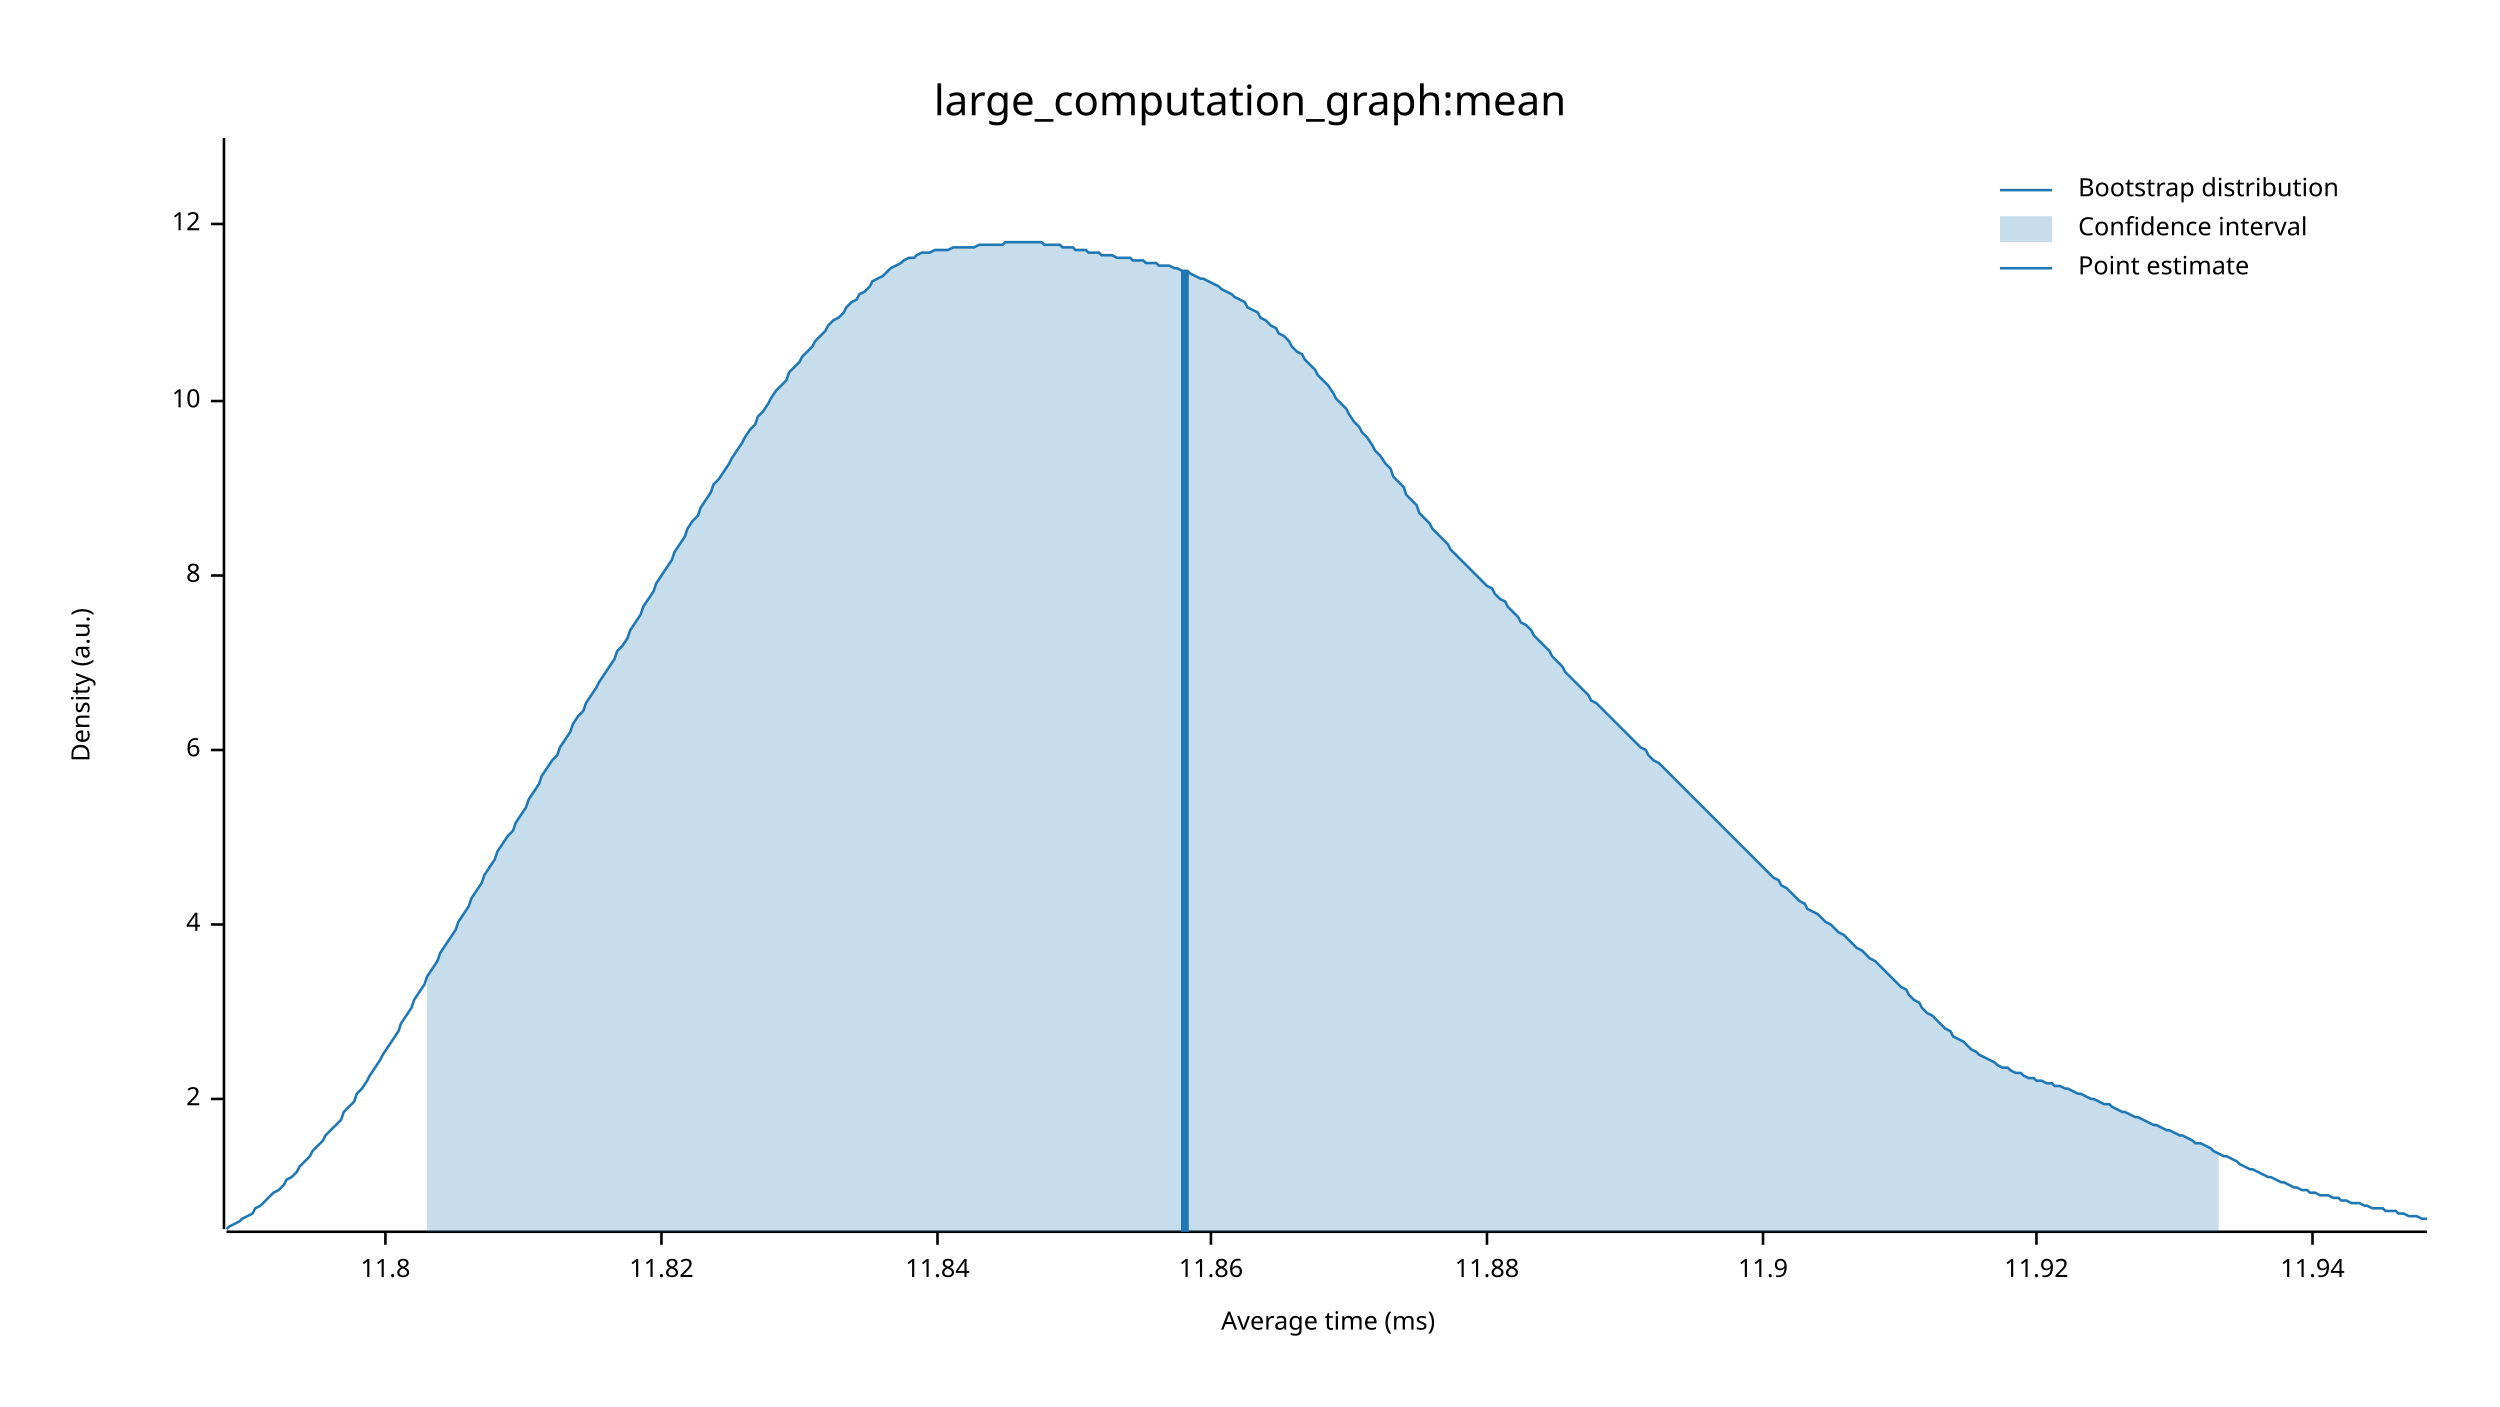
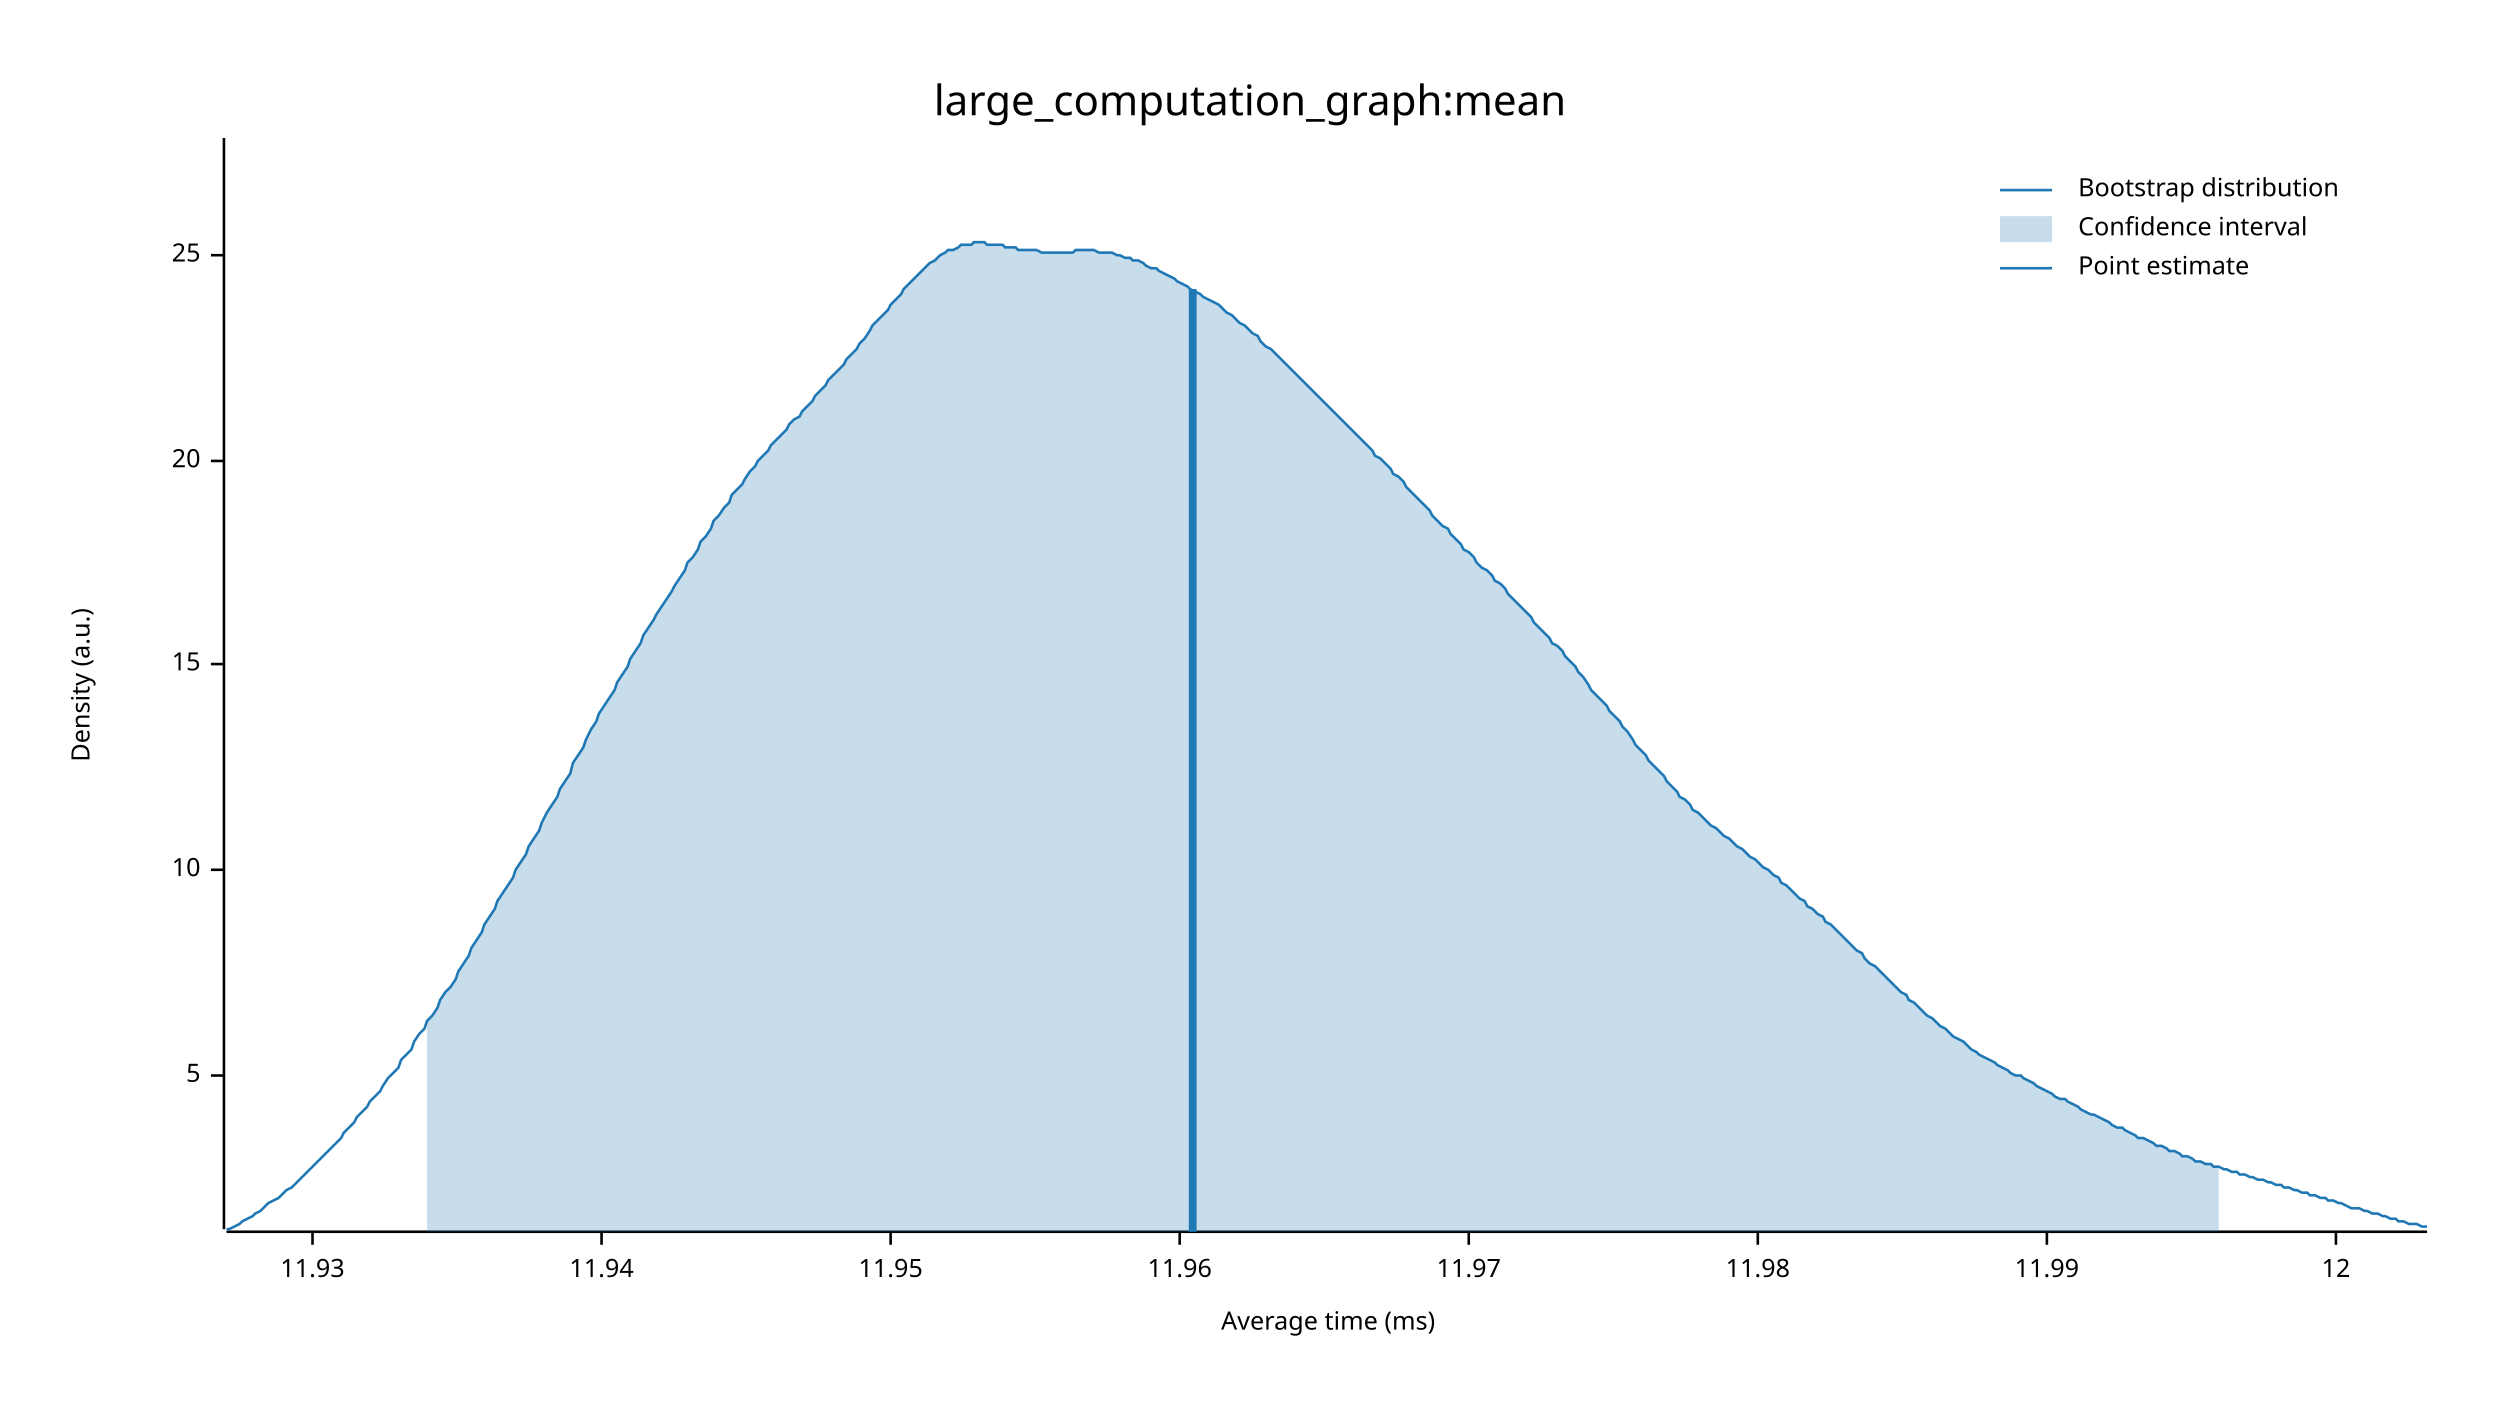
<svg xmlns="http://www.w3.org/2000/svg" width="960" height="540" viewBox="0 0 960 540">
  <text x="480" y="32" dy="0.76em" text-anchor="middle" font-family="sans-serif" font-size="16.129" opacity="1" fill="#000000">
large_computation_graph:mean
</text>
  <text x="27" y="263" dy="0.76em" text-anchor="middle" font-family="sans-serif" font-size="9.677" opacity="1" fill="#000000" transform="rotate(270, 27, 263)">
Density (a.u.)
</text>
  <text x="510" y="513" dy="-0.5ex" text-anchor="middle" font-family="sans-serif" font-size="9.677" opacity="1" fill="#000000">
Average time (ms)
</text>
  <polyline fill="none" opacity="1" stroke="#000000" stroke-width="1" points="86,53 86,472 " />
-   <text x="77" y="422" dy="0.5ex" text-anchor="end" font-family="sans-serif" font-size="9.677" opacity="1" fill="#000000">
- 2
+   <text x="77" y="413" dy="0.5ex" text-anchor="end" font-family="sans-serif" font-size="9.677" opacity="1" fill="#000000">
+ 5
</text>
-   <polyline fill="none" opacity="1" stroke="#000000" stroke-width="1" points="81,422 86,422 " />
-   <text x="77" y="355" dy="0.5ex" text-anchor="end" font-family="sans-serif" font-size="9.677" opacity="1" fill="#000000">
- 4
- </text>
-   <polyline fill="none" opacity="1" stroke="#000000" stroke-width="1" points="81,355 86,355 " />
-   <text x="77" y="288" dy="0.5ex" text-anchor="end" font-family="sans-serif" font-size="9.677" opacity="1" fill="#000000">
- 6
- </text>
-   <polyline fill="none" opacity="1" stroke="#000000" stroke-width="1" points="81,288 86,288 " />
-   <text x="77" y="221" dy="0.5ex" text-anchor="end" font-family="sans-serif" font-size="9.677" opacity="1" fill="#000000">
- 8
- </text>
-   <polyline fill="none" opacity="1" stroke="#000000" stroke-width="1" points="81,221 86,221 " />
-   <text x="77" y="154" dy="0.5ex" text-anchor="end" font-family="sans-serif" font-size="9.677" opacity="1" fill="#000000">
+   <polyline fill="none" opacity="1" stroke="#000000" stroke-width="1" points="81,413 86,413 " />
+   <text x="77" y="334" dy="0.5ex" text-anchor="end" font-family="sans-serif" font-size="9.677" opacity="1" fill="#000000">
10
</text>
-   <polyline fill="none" opacity="1" stroke="#000000" stroke-width="1" points="81,154 86,154 " />
-   <text x="77" y="86" dy="0.5ex" text-anchor="end" font-family="sans-serif" font-size="9.677" opacity="1" fill="#000000">
+   <polyline fill="none" opacity="1" stroke="#000000" stroke-width="1" points="81,334 86,334 " />
+   <text x="77" y="255" dy="0.5ex" text-anchor="end" font-family="sans-serif" font-size="9.677" opacity="1" fill="#000000">
+ 15
+ </text>
+   <polyline fill="none" opacity="1" stroke="#000000" stroke-width="1" points="81,255 86,255 " />
+   <text x="77" y="177" dy="0.5ex" text-anchor="end" font-family="sans-serif" font-size="9.677" opacity="1" fill="#000000">
+ 20
+ </text>
+   <polyline fill="none" opacity="1" stroke="#000000" stroke-width="1" points="81,177 86,177 " />
+   <text x="77" y="98" dy="0.5ex" text-anchor="end" font-family="sans-serif" font-size="9.677" opacity="1" fill="#000000">
+ 25
+ </text>
+   <polyline fill="none" opacity="1" stroke="#000000" stroke-width="1" points="81,98 86,98 " />
+   <polyline fill="none" opacity="1" stroke="#000000" stroke-width="1" points="87,473 932,473 " />
+   <text x="120" y="483" dy="0.76em" text-anchor="middle" font-family="sans-serif" font-size="9.677" opacity="1" fill="#000000">
+ 11.93
+ </text>
+   <polyline fill="none" opacity="1" stroke="#000000" stroke-width="1" points="120,473 120,478 " />
+   <text x="231" y="483" dy="0.76em" text-anchor="middle" font-family="sans-serif" font-size="9.677" opacity="1" fill="#000000">
+ 11.94
+ </text>
+   <polyline fill="none" opacity="1" stroke="#000000" stroke-width="1" points="231,473 231,478 " />
+   <text x="342" y="483" dy="0.76em" text-anchor="middle" font-family="sans-serif" font-size="9.677" opacity="1" fill="#000000">
+ 11.95
+ </text>
+   <polyline fill="none" opacity="1" stroke="#000000" stroke-width="1" points="342,473 342,478 " />
+   <text x="453" y="483" dy="0.76em" text-anchor="middle" font-family="sans-serif" font-size="9.677" opacity="1" fill="#000000">
+ 11.96
+ </text>
+   <polyline fill="none" opacity="1" stroke="#000000" stroke-width="1" points="453,473 453,478 " />
+   <text x="564" y="483" dy="0.76em" text-anchor="middle" font-family="sans-serif" font-size="9.677" opacity="1" fill="#000000">
+ 11.97
+ </text>
+   <polyline fill="none" opacity="1" stroke="#000000" stroke-width="1" points="564,473 564,478 " />
+   <text x="675" y="483" dy="0.76em" text-anchor="middle" font-family="sans-serif" font-size="9.677" opacity="1" fill="#000000">
+ 11.98
+ </text>
+   <polyline fill="none" opacity="1" stroke="#000000" stroke-width="1" points="675,473 675,478 " />
+   <text x="786" y="483" dy="0.76em" text-anchor="middle" font-family="sans-serif" font-size="9.677" opacity="1" fill="#000000">
+ 11.99
+ </text>
+   <polyline fill="none" opacity="1" stroke="#000000" stroke-width="1" points="786,473 786,478 " />
+   <text x="897" y="483" dy="0.76em" text-anchor="middle" font-family="sans-serif" font-size="9.677" opacity="1" fill="#000000">
12
</text>
-   <polyline fill="none" opacity="1" stroke="#000000" stroke-width="1" points="81,86 86,86 " />
-   <polyline fill="none" opacity="1" stroke="#000000" stroke-width="1" points="87,473 932,473 " />
-   <text x="148" y="483" dy="0.76em" text-anchor="middle" font-family="sans-serif" font-size="9.677" opacity="1" fill="#000000">
- 11.8
- </text>
-   <polyline fill="none" opacity="1" stroke="#000000" stroke-width="1" points="148,473 148,478 " />
-   <text x="254" y="483" dy="0.76em" text-anchor="middle" font-family="sans-serif" font-size="9.677" opacity="1" fill="#000000">
- 11.82
- </text>
-   <polyline fill="none" opacity="1" stroke="#000000" stroke-width="1" points="254,473 254,478 " />
-   <text x="360" y="483" dy="0.76em" text-anchor="middle" font-family="sans-serif" font-size="9.677" opacity="1" fill="#000000">
- 11.84
- </text>
-   <polyline fill="none" opacity="1" stroke="#000000" stroke-width="1" points="360,473 360,478 " />
-   <text x="465" y="483" dy="0.76em" text-anchor="middle" font-family="sans-serif" font-size="9.677" opacity="1" fill="#000000">
- 11.86
- </text>
-   <polyline fill="none" opacity="1" stroke="#000000" stroke-width="1" points="465,473 465,478 " />
-   <text x="571" y="483" dy="0.76em" text-anchor="middle" font-family="sans-serif" font-size="9.677" opacity="1" fill="#000000">
- 11.88
- </text>
-   <polyline fill="none" opacity="1" stroke="#000000" stroke-width="1" points="571,473 571,478 " />
-   <text x="677" y="483" dy="0.76em" text-anchor="middle" font-family="sans-serif" font-size="9.677" opacity="1" fill="#000000">
- 11.9
- </text>
-   <polyline fill="none" opacity="1" stroke="#000000" stroke-width="1" points="677,473 677,478 " />
-   <text x="782" y="483" dy="0.76em" text-anchor="middle" font-family="sans-serif" font-size="9.677" opacity="1" fill="#000000">
- 11.92
- </text>
-   <polyline fill="none" opacity="1" stroke="#000000" stroke-width="1" points="782,473 782,478 " />
-   <text x="888" y="483" dy="0.76em" text-anchor="middle" font-family="sans-serif" font-size="9.677" opacity="1" fill="#000000">
- 11.94
- </text>
-   <polyline fill="none" opacity="1" stroke="#000000" stroke-width="1" points="888,473 888,478 " />
-   <polyline fill="none" opacity="1" stroke="#1F78B4" stroke-width="1" points="87,472 88,471 90,470 92,469 93,468 95,467 97,466 98,464 100,463 102,461 103,460 105,458 107,457 109,455 110,453 112,452 114,450 115,448 117,446 119,444 120,442 122,440 124,438 125,436 127,434 129,432 131,430 132,427 134,425 136,423 137,420 139,418 141,415 142,413 144,410 146,407 147,405 149,402 151,399 153,396 154,393 156,390 158,387 159,384 161,381 163,378 164,375 166,372 168,369 169,366 171,363 173,360 175,357 176,354 178,351 180,348 181,345 183,342 185,339 186,336 188,333 190,330 191,327 193,324 195,321 197,319 198,316 200,313 202,310 203,307 205,304 207,301 208,298 210,295 212,292 214,290 215,287 217,284 219,281 220,278 222,275 224,273 225,270 227,267 229,264 230,262 232,259 234,256 236,253 237,250 239,248 241,245 242,242 244,239 246,236 247,233 249,230 251,227 252,224 254,221 256,218 258,215 259,212 261,209 263,206 264,203 266,200 268,198 269,195 271,192 273,189 274,186 276,184 278,181 280,178 281,176 283,173 285,170 286,168 288,165 290,163 291,160 293,158 295,155 296,153 298,150 300,148 302,146 303,143 305,141 307,139 308,137 310,135 312,133 313,131 315,129 317,127 318,125 320,123 322,122 324,120 325,118 327,116 329,115 330,113 332,112 334,110 335,108 337,107 339,106 341,104 342,103 344,102 346,101 347,100 349,99 351,99 352,98 354,97 356,97 357,97 359,96 361,96 363,96 364,96 366,95 368,95 369,95 371,95 373,95 374,95 376,94 378,94 379,94 381,94 383,94 385,94 386,93 388,93 390,93 391,93 393,93 395,93 396,93 398,93 400,93 401,94 403,94 405,94 407,94 408,95 410,95 412,95 413,96 415,96 417,96 418,97 420,97 422,97 423,98 425,98 427,98 429,99 430,99 432,99 434,99 435,100 437,100 439,100 440,101 442,101 444,101 445,102 447,102 449,102 451,103 452,103 454,104 456,104 457,105 459,106 461,107 462,107 464,108 466,109 468,110 469,111 471,112 473,113 474,114 476,115 478,116 479,118 481,119 483,120 484,122 486,123 488,125 490,126 491,128 493,129 495,131 496,133 498,135 500,136 501,138 503,140 505,142 506,144 508,146 510,148 512,151 513,153 515,155 517,157 518,159 520,162 522,164 523,166 525,168 527,171 528,173 530,175 532,178 534,180 535,183 537,185 539,187 540,190 542,192 544,194 545,197 547,199 549,201 550,203 552,205 554,207 556,209 557,211 559,213 561,215 562,216 564,218 566,220 567,221 569,223 571,225 573,226 574,228 576,230 578,231 579,233 581,235 583,237 584,239 586,240 588,242 589,244 591,246 593,248 595,250 596,252 598,254 600,256 601,258 603,260 605,262 606,263 608,265 610,267 611,269 613,270 615,272 617,274 618,275 620,277 622,279 623,280 625,282 627,284 628,285 630,287 632,288 633,290 635,292 637,293 639,295 640,296 642,298 644,300 645,301 647,303 649,305 650,306 652,308 654,310 655,311 657,313 659,315 661,317 662,318 664,320 666,322 667,323 669,325 671,327 672,328 674,330 676,332 677,333 679,335 681,337 683,338 684,340 686,341 688,343 689,344 691,346 693,347 694,349 696,350 698,351 700,353 701,354 703,355 705,357 706,358 708,359 710,361 711,362 713,364 715,365 716,366 718,368 720,369 722,371 723,372 725,374 727,376 728,377 730,379 732,380 733,382 735,384 737,385 738,387 740,389 742,390 744,392 745,393 747,395 749,396 750,398 752,399 754,400 755,401 757,403 759,404 760,405 762,406 764,407 766,408 767,409 769,410 771,410 772,411 774,412 776,412 777,413 779,414 781,414 782,415 784,415 786,416 788,416 789,417 791,417 793,418 794,418 796,419 798,420 799,420 801,421 803,422 804,422 806,423 808,424 810,424 811,425 813,426 815,427 816,427 818,428 820,429 821,429 823,430 825,431 827,432 828,432 830,433 832,434 833,434 835,435 837,436 838,436 840,437 842,438 843,439 845,439 847,440 849,441 850,442 852,443 854,444 855,444 857,445 859,446 860,447 862,448 864,449 865,449 867,450 869,451 871,452 872,452 874,453 876,454 877,454 879,455 881,456 882,456 884,457 886,457 887,458 889,458 891,459 893,459 894,459 896,460 898,460 899,461 901,461 903,462 904,462 906,462 908,463 909,463 911,464 913,464 915,464 916,465 918,465 920,465 921,466 923,466 925,467 926,467 928,467 930,468 932,468 " />
-   <polygon opacity="0.25" fill="#1F78B4" points="164,375 166,372 168,369 169,366 171,363 173,360 175,357 176,354 178,351 180,348 181,345 183,342 185,339 186,336 188,333 190,330 191,327 193,324 195,321 197,319 198,316 200,313 202,310 203,307 205,304 207,301 208,298 210,295 212,292 214,290 215,287 217,284 219,281 220,278 222,275 224,273 225,270 227,267 229,264 230,262 232,259 234,256 236,253 237,250 239,248 241,245 242,242 244,239 246,236 247,233 249,230 251,227 252,224 254,221 256,218 258,215 259,212 261,209 263,206 264,203 266,200 268,198 269,195 271,192 273,189 274,186 276,184 278,181 280,178 281,176 283,173 285,170 286,168 288,165 290,163 291,160 293,158 295,155 296,153 298,150 300,148 302,146 303,143 305,141 307,139 308,137 310,135 312,133 313,131 315,129 317,127 318,125 320,123 322,122 324,120 325,118 327,116 329,115 330,113 332,112 334,110 335,108 337,107 339,106 341,104 342,103 344,102 346,101 347,100 349,99 351,99 352,98 354,97 356,97 357,97 359,96 361,96 363,96 364,96 366,95 368,95 369,95 371,95 373,95 374,95 376,94 378,94 379,94 381,94 383,94 385,94 386,93 388,93 390,93 391,93 393,93 395,93 396,93 398,93 400,93 401,94 403,94 405,94 407,94 408,95 410,95 412,95 413,96 415,96 417,96 418,97 420,97 422,97 423,98 425,98 427,98 429,99 430,99 432,99 434,99 435,100 437,100 439,100 440,101 442,101 444,101 445,102 447,102 449,102 451,103 452,103 454,104 456,104 457,105 459,106 461,107 462,107 464,108 466,109 468,110 469,111 471,112 473,113 474,114 476,115 478,116 479,118 481,119 483,120 484,122 486,123 488,125 490,126 491,128 493,129 495,131 496,133 498,135 500,136 501,138 503,140 505,142 506,144 508,146 510,148 512,151 513,153 515,155 517,157 518,159 520,162 522,164 523,166 525,168 527,171 528,173 530,175 532,178 534,180 535,183 537,185 539,187 540,190 542,192 544,194 545,197 547,199 549,201 550,203 552,205 554,207 556,209 557,211 559,213 561,215 562,216 564,218 566,220 567,221 569,223 571,225 573,226 574,228 576,230 578,231 579,233 581,235 583,237 584,239 586,240 588,242 589,244 591,246 593,248 595,250 596,252 598,254 600,256 601,258 603,260 605,262 606,263 608,265 610,267 611,269 613,270 615,272 617,274 618,275 620,277 622,279 623,280 625,282 627,284 628,285 630,287 632,288 633,290 635,292 637,293 639,295 640,296 642,298 644,300 645,301 647,303 649,305 650,306 652,308 654,310 655,311 657,313 659,315 661,317 662,318 664,320 666,322 667,323 669,325 671,327 672,328 674,330 676,332 677,333 679,335 681,337 683,338 684,340 686,341 688,343 689,344 691,346 693,347 694,349 696,350 698,351 700,353 701,354 703,355 705,357 706,358 708,359 710,361 711,362 713,364 715,365 716,366 718,368 720,369 722,371 723,372 725,374 727,376 728,377 730,379 732,380 733,382 735,384 737,385 738,387 740,389 742,390 744,392 745,393 747,395 749,396 750,398 752,399 754,400 755,401 757,403 759,404 760,405 762,406 764,407 766,408 767,409 769,410 771,410 772,411 774,412 776,412 777,413 779,414 781,414 782,415 784,415 786,416 788,416 789,417 791,417 793,418 794,418 796,419 798,420 799,420 801,421 803,422 804,422 806,423 808,424 810,424 811,425 813,426 815,427 816,427 818,428 820,429 821,429 823,430 825,431 827,432 828,432 830,433 832,434 833,434 835,435 837,436 838,436 840,437 842,438 843,439 845,439 847,440 849,441 850,442 852,443 852,473 164,473 " />
-   <polyline fill="none" opacity="1" stroke="#1F78B4" stroke-width="3" points="455,473 455,104 " />
+   <polyline fill="none" opacity="1" stroke="#000000" stroke-width="1" points="897,473 897,478 " />
+   <polyline fill="none" opacity="1" stroke="#1F78B4" stroke-width="1" points="87,472 88,472 90,471 92,470 93,469 95,468 97,467 98,466 100,465 102,463 103,462 105,461 107,460 109,458 110,457 112,456 114,454 115,453 117,451 119,449 120,448 122,446 124,444 125,443 127,441 129,439 131,437 132,435 134,433 136,431 137,429 139,427 141,425 142,423 144,421 146,419 147,417 149,414 151,412 153,410 154,407 156,405 158,403 159,400 161,397 163,395 164,392 166,390 168,387 169,384 171,381 173,379 175,376 176,373 178,370 180,367 181,364 183,361 185,358 186,355 188,352 190,349 191,346 193,343 195,340 197,337 198,334 200,331 202,328 203,325 205,322 207,319 208,316 210,312 212,309 214,306 215,303 217,300 219,297 220,293 222,290 224,287 225,284 227,280 229,277 230,274 232,271 234,268 236,265 237,262 239,259 241,256 242,253 244,250 246,247 247,244 249,241 251,238 252,236 254,233 256,230 258,227 259,225 261,222 263,219 264,216 266,214 268,211 269,208 271,206 273,203 274,200 276,198 278,195 280,193 281,190 283,188 285,186 286,184 288,181 290,179 291,177 293,175 295,173 296,171 298,169 300,167 302,165 303,163 305,161 307,160 308,158 310,156 312,154 313,152 315,150 317,148 318,146 320,144 322,142 324,140 325,138 327,136 329,134 330,132 332,130 334,127 335,125 337,123 339,121 341,119 342,117 344,115 346,113 347,111 349,109 351,107 352,106 354,104 356,102 357,101 359,100 361,98 363,97 364,96 366,96 368,95 369,94 371,94 373,94 374,93 376,93 378,93 379,94 381,94 383,94 385,94 386,95 388,95 390,95 391,96 393,96 395,96 396,96 398,96 400,97 401,97 403,97 405,97 407,97 408,97 410,97 412,97 413,96 415,96 417,96 418,96 420,96 422,97 423,97 425,97 427,97 429,98 430,98 432,99 434,99 435,100 437,100 439,101 440,102 442,103 444,103 445,104 447,105 449,106 451,107 452,108 454,109 456,110 457,111 459,112 461,113 462,114 464,115 466,116 468,117 469,118 471,120 473,121 474,122 476,124 478,125 479,126 481,128 483,129 484,131 486,133 488,134 490,136 491,137 493,139 495,141 496,142 498,144 500,146 501,147 503,149 505,151 506,152 508,154 510,156 512,158 513,159 515,161 517,163 518,164 520,166 522,168 523,169 525,171 527,173 528,175 530,176 532,178 534,180 535,182 537,183 539,185 540,187 542,189 544,191 545,192 547,194 549,196 550,198 552,200 554,202 556,203 557,205 559,207 561,209 562,211 564,212 566,214 567,216 569,218 571,219 573,221 574,223 576,224 578,226 579,228 581,230 583,232 584,233 586,235 588,237 589,239 591,241 593,243 595,245 596,247 598,248 600,250 601,252 603,254 605,256 606,258 608,260 610,263 611,265 613,267 615,269 617,271 618,273 620,275 622,277 623,279 625,281 627,284 628,286 630,288 632,290 633,292 635,294 637,296 639,298 640,300 642,302 644,304 645,306 647,307 649,309 650,311 652,312 654,314 655,315 657,317 659,318 661,320 662,321 664,322 666,324 667,325 669,326 671,328 672,329 674,330 676,332 677,333 679,334 681,336 683,337 684,339 686,340 688,342 689,343 691,345 693,346 694,348 696,349 698,351 700,352 701,354 703,355 705,357 706,358 708,360 710,362 711,363 713,365 715,366 716,368 718,370 720,371 722,373 723,374 725,376 727,378 728,379 730,381 732,382 733,384 735,385 737,387 738,388 740,390 742,391 744,393 745,394 747,395 749,397 750,398 752,399 754,400 755,401 757,403 759,404 760,405 762,406 764,407 766,408 767,409 769,410 771,411 772,412 774,413 776,413 777,414 779,415 781,416 782,417 784,418 786,419 788,420 789,421 791,422 793,422 794,423 796,424 798,425 799,426 801,427 803,428 804,428 806,429 808,430 810,431 811,432 813,433 815,433 816,434 818,435 820,436 821,437 823,437 825,438 827,439 828,440 830,440 832,441 833,442 835,442 837,443 838,444 840,444 842,445 843,446 845,446 847,447 849,447 850,448 852,448 854,449 855,449 857,450 859,450 860,451 862,451 864,452 865,452 867,453 869,453 871,454 872,454 874,455 876,455 877,456 879,456 881,457 882,457 884,458 886,458 887,459 889,459 891,460 893,460 894,461 896,461 898,462 899,462 901,463 903,464 904,464 906,464 908,465 909,465 911,466 913,466 915,467 916,467 918,468 920,468 921,469 923,469 925,470 926,470 928,470 930,471 932,471 " />
+   <polygon opacity="0.25" fill="#1F78B4" points="164,392 166,390 168,387 169,384 171,381 173,379 175,376 176,373 178,370 180,367 181,364 183,361 185,358 186,355 188,352 190,349 191,346 193,343 195,340 197,337 198,334 200,331 202,328 203,325 205,322 207,319 208,316 210,312 212,309 214,306 215,303 217,300 219,297 220,293 222,290 224,287 225,284 227,280 229,277 230,274 232,271 234,268 236,265 237,262 239,259 241,256 242,253 244,250 246,247 247,244 249,241 251,238 252,236 254,233 256,230 258,227 259,225 261,222 263,219 264,216 266,214 268,211 269,208 271,206 273,203 274,200 276,198 278,195 280,193 281,190 283,188 285,186 286,184 288,181 290,179 291,177 293,175 295,173 296,171 298,169 300,167 302,165 303,163 305,161 307,160 308,158 310,156 312,154 313,152 315,150 317,148 318,146 320,144 322,142 324,140 325,138 327,136 329,134 330,132 332,130 334,127 335,125 337,123 339,121 341,119 342,117 344,115 346,113 347,111 349,109 351,107 352,106 354,104 356,102 357,101 359,100 361,98 363,97 364,96 366,96 368,95 369,94 371,94 373,94 374,93 376,93 378,93 379,94 381,94 383,94 385,94 386,95 388,95 390,95 391,96 393,96 395,96 396,96 398,96 400,97 401,97 403,97 405,97 407,97 408,97 410,97 412,97 413,96 415,96 417,96 418,96 420,96 422,97 423,97 425,97 427,97 429,98 430,98 432,99 434,99 435,100 437,100 439,101 440,102 442,103 444,103 445,104 447,105 449,106 451,107 452,108 454,109 456,110 457,111 459,112 461,113 462,114 464,115 466,116 468,117 469,118 471,120 473,121 474,122 476,124 478,125 479,126 481,128 483,129 484,131 486,133 488,134 490,136 491,137 493,139 495,141 496,142 498,144 500,146 501,147 503,149 505,151 506,152 508,154 510,156 512,158 513,159 515,161 517,163 518,164 520,166 522,168 523,169 525,171 527,173 528,175 530,176 532,178 534,180 535,182 537,183 539,185 540,187 542,189 544,191 545,192 547,194 549,196 550,198 552,200 554,202 556,203 557,205 559,207 561,209 562,211 564,212 566,214 567,216 569,218 571,219 573,221 574,223 576,224 578,226 579,228 581,230 583,232 584,233 586,235 588,237 589,239 591,241 593,243 595,245 596,247 598,248 600,250 601,252 603,254 605,256 606,258 608,260 610,263 611,265 613,267 615,269 617,271 618,273 620,275 622,277 623,279 625,281 627,284 628,286 630,288 632,290 633,292 635,294 637,296 639,298 640,300 642,302 644,304 645,306 647,307 649,309 650,311 652,312 654,314 655,315 657,317 659,318 661,320 662,321 664,322 666,324 667,325 669,326 671,328 672,329 674,330 676,332 677,333 679,334 681,336 683,337 684,339 686,340 688,342 689,343 691,345 693,346 694,348 696,349 698,351 700,352 701,354 703,355 705,357 706,358 708,360 710,362 711,363 713,365 715,366 716,368 718,370 720,371 722,373 723,374 725,376 727,378 728,379 730,381 732,382 733,384 735,385 737,387 738,388 740,390 742,391 744,393 745,394 747,395 749,397 750,398 752,399 754,400 755,401 757,403 759,404 760,405 762,406 764,407 766,408 767,409 769,410 771,411 772,412 774,413 776,413 777,414 779,415 781,416 782,417 784,418 786,419 788,420 789,421 791,422 793,422 794,423 796,424 798,425 799,426 801,427 803,428 804,428 806,429 808,430 810,431 811,432 813,433 815,433 816,434 818,435 820,436 821,437 823,437 825,438 827,439 828,440 830,440 832,441 833,442 835,442 837,443 838,444 840,444 842,445 843,446 845,446 847,447 849,447 850,448 852,448 852,473 164,473 " />
+   <polyline fill="none" opacity="1" stroke="#1F78B4" stroke-width="3" points="458,473 458,111 " />
  <text x="798" y="68" dy="0.76em" text-anchor="start" font-family="sans-serif" font-size="9.677" opacity="1" fill="#000000">
Bootstrap distribution
</text>
  <text x="798" y="83" dy="0.76em" text-anchor="start" font-family="sans-serif" font-size="9.677" opacity="1" fill="#000000">
Confidence interval
</text>
  <text x="798" y="98" dy="0.76em" text-anchor="start" font-family="sans-serif" font-size="9.677" opacity="1" fill="#000000">
Point estimate
</text>
  <polyline fill="none" opacity="1" stroke="#1F78B4" stroke-width="1" points="768,73 788,73 " />
  <rect x="768" y="83" width="20" height="10" opacity="0.25" fill="#1F78B4" stroke="none" />
  <polyline fill="none" opacity="1" stroke="#1F78B4" stroke-width="1" points="768,103 788,103 " />
</svg>
